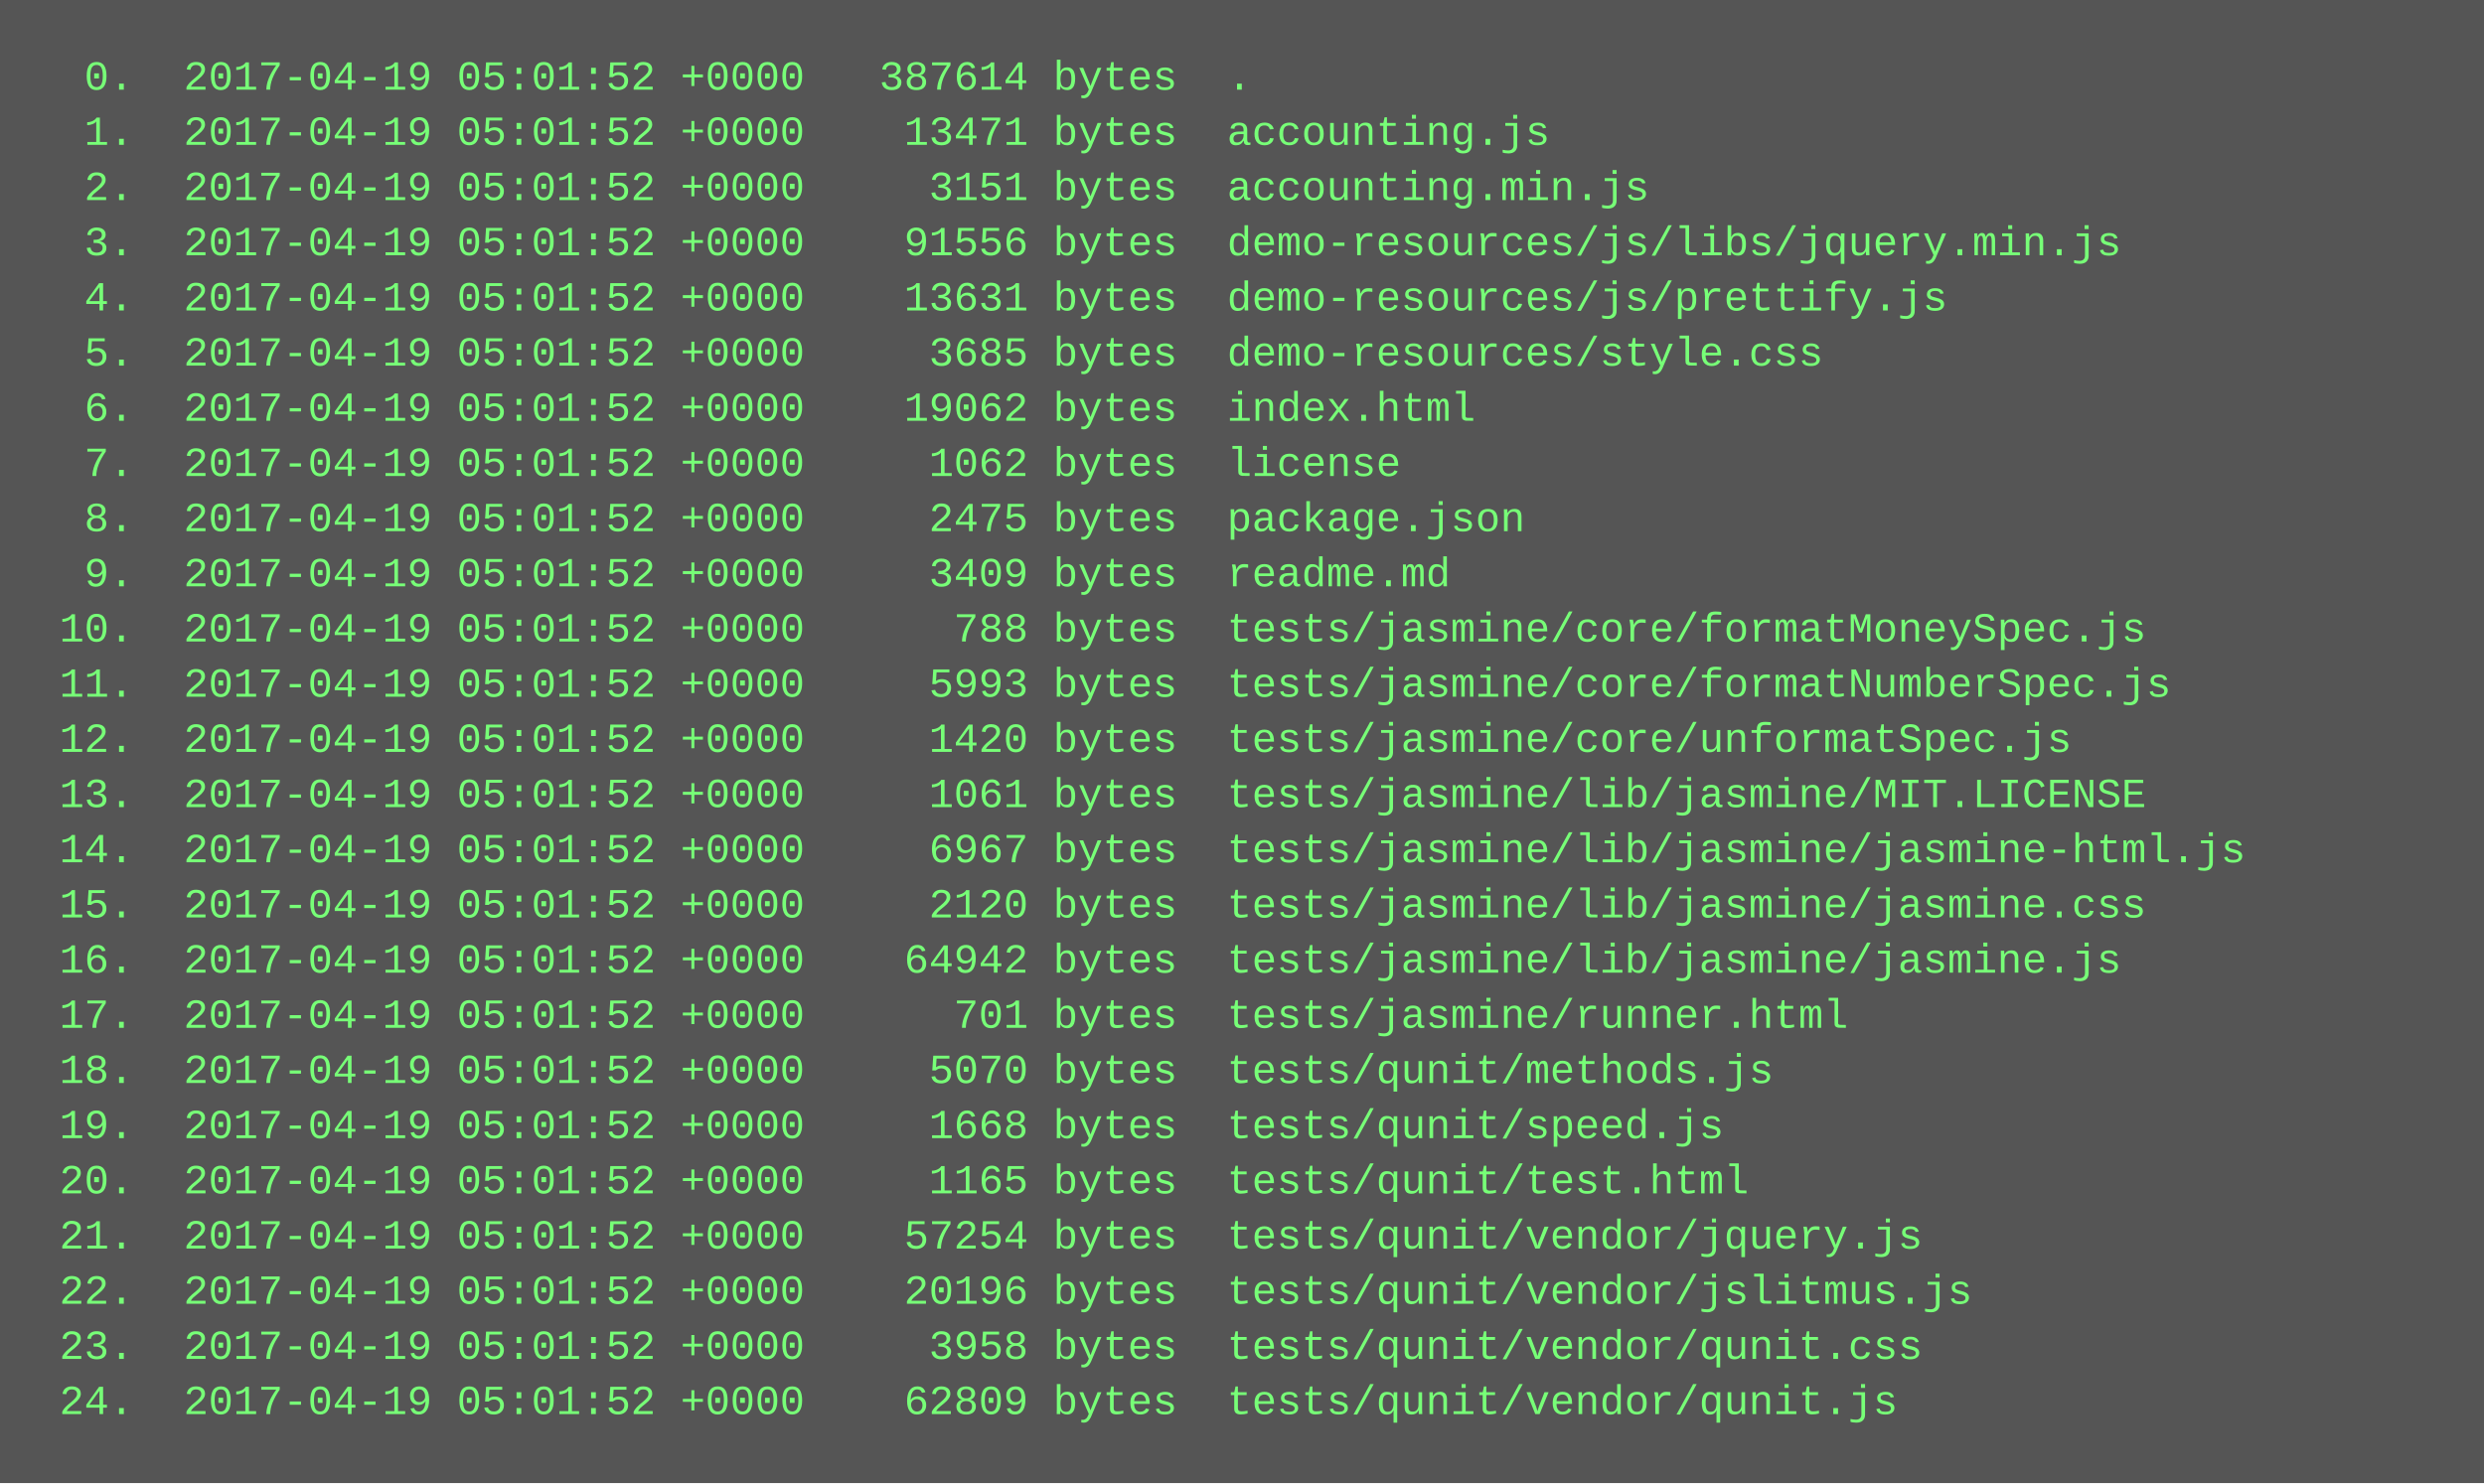
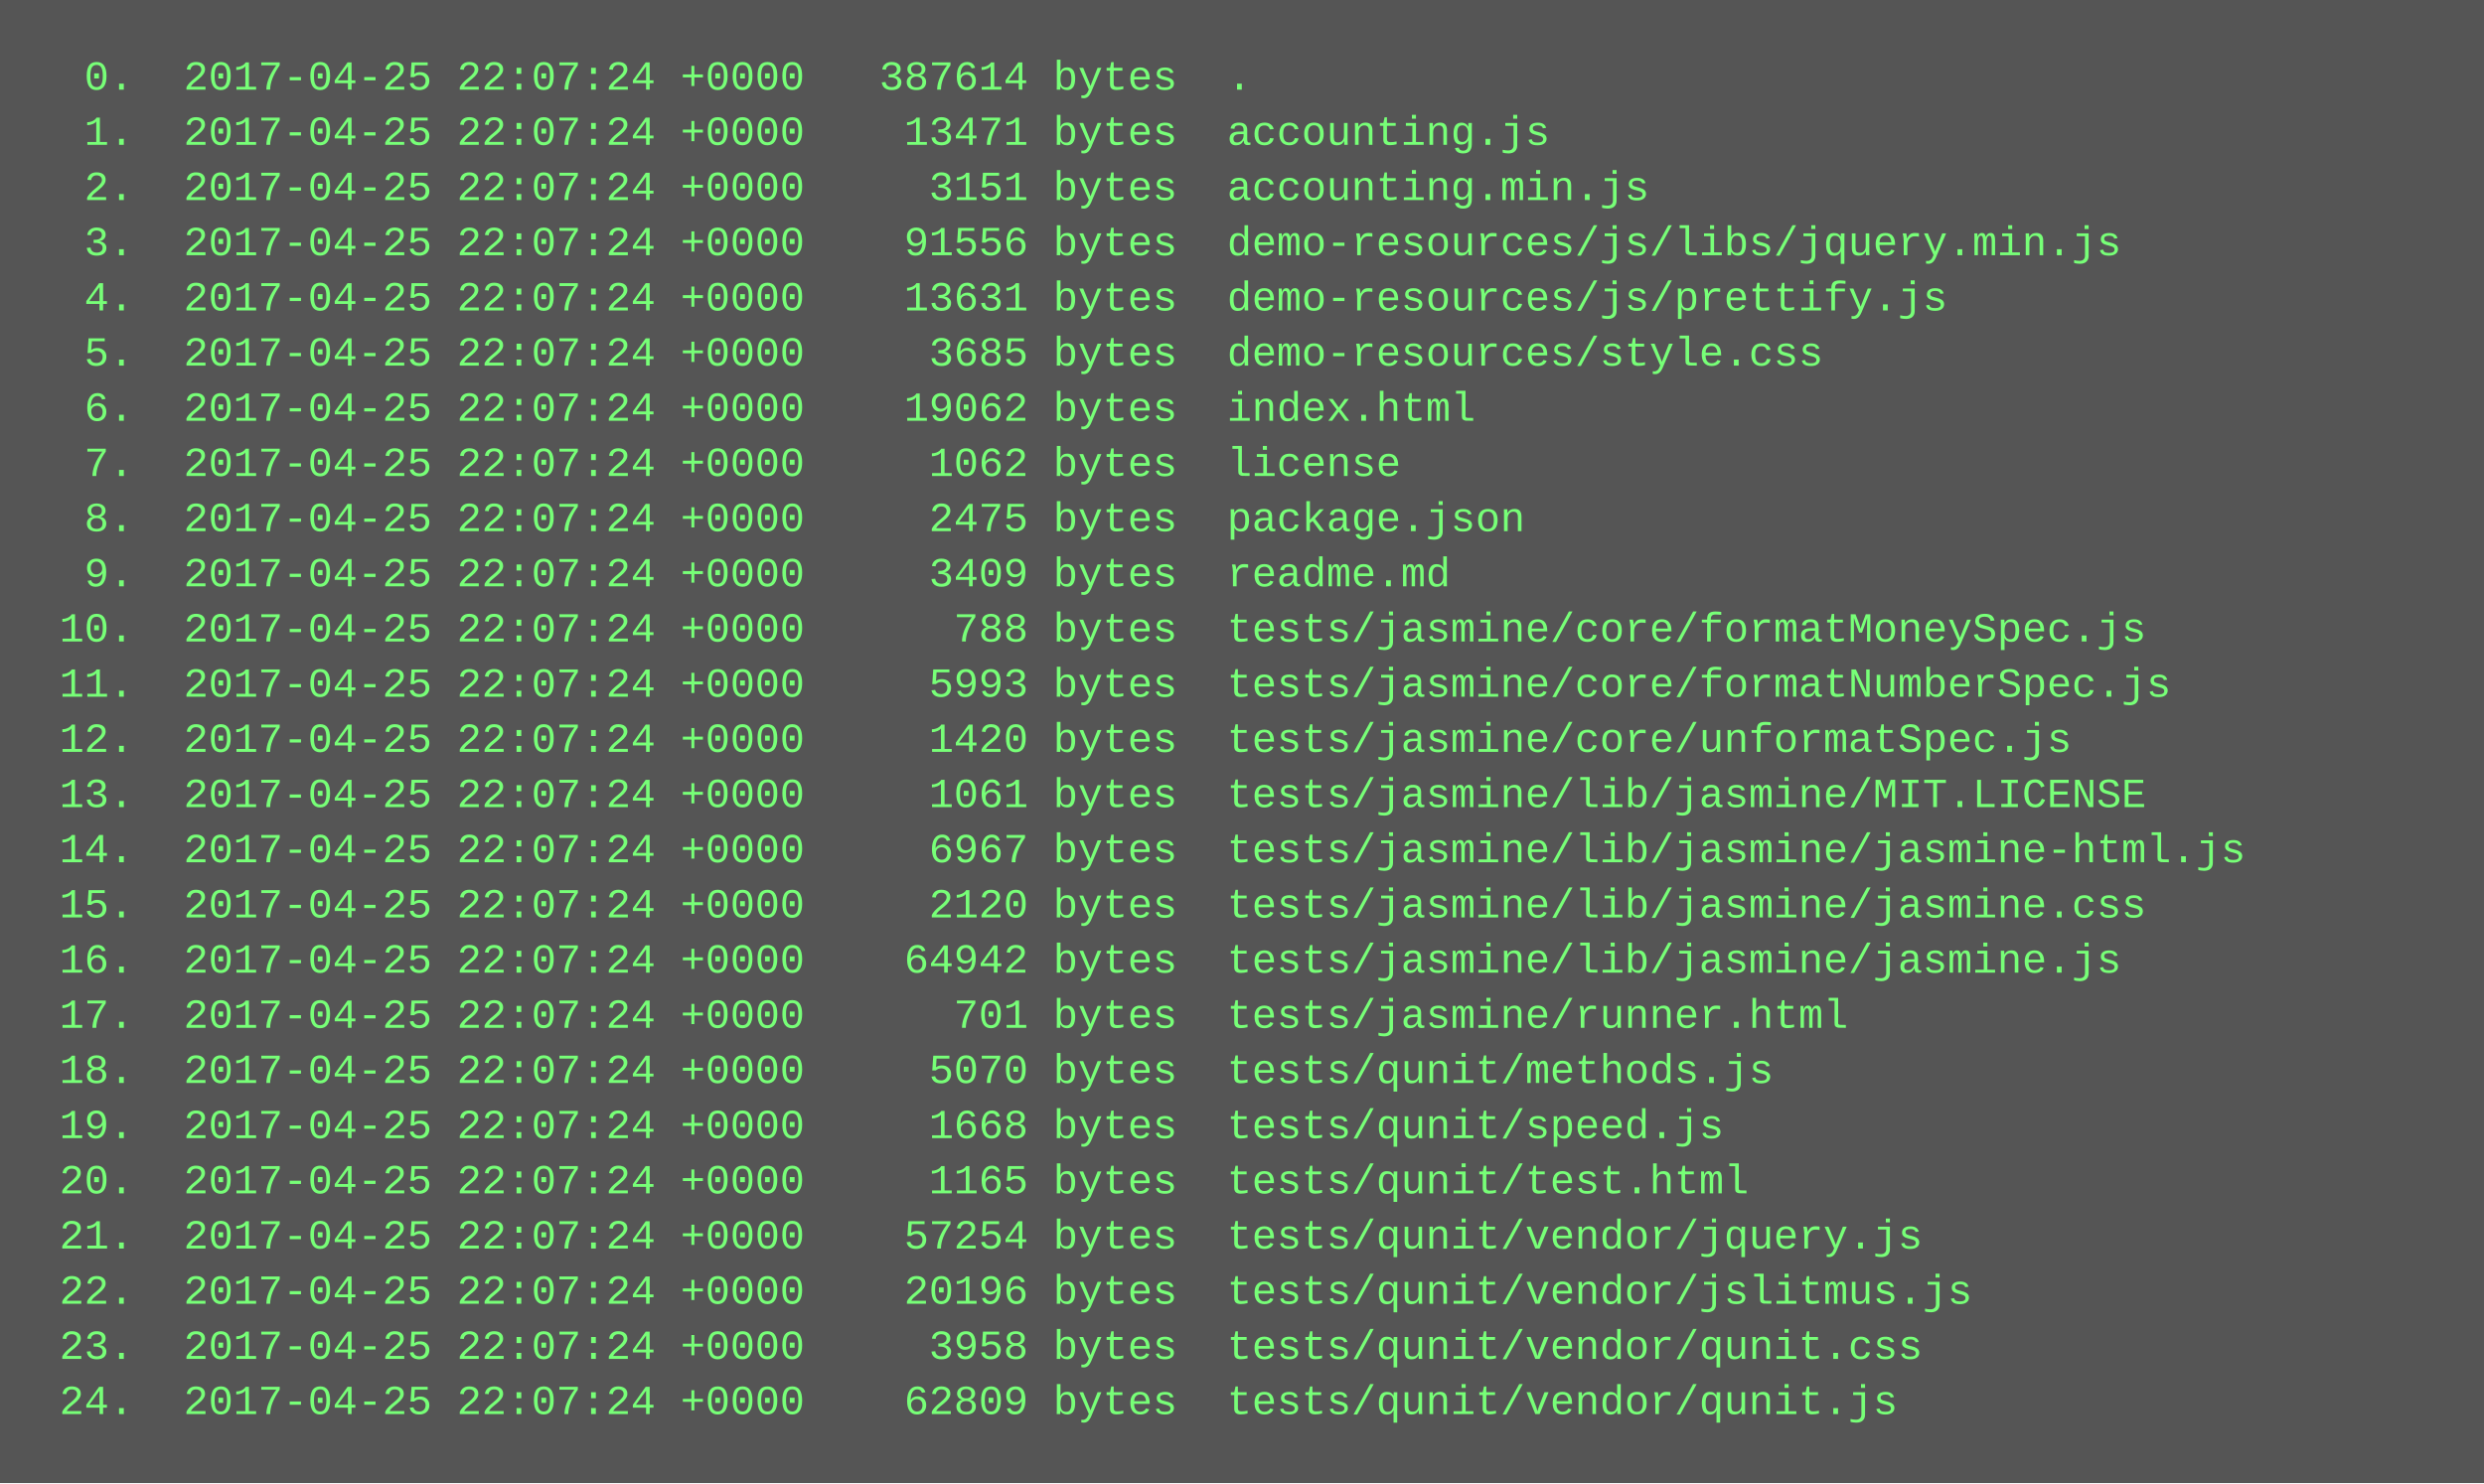
<svg xmlns="http://www.w3.org/2000/svg" height="430" width="720">
  <rect height="430" fill="#555" width="720" />
  <text fill="#7f7" font-family="Courier New" font-size="12" xml:space="preserve">
-     <tspan x="10" y="26">  0.  2017-04-19 05:01:52 +0000   387614 bytes  .</tspan>
-     <tspan x="10" y="42">  1.  2017-04-19 05:01:52 +0000    13471 bytes  accounting.js</tspan>
-     <tspan x="10" y="58">  2.  2017-04-19 05:01:52 +0000     3151 bytes  accounting.min.js</tspan>
-     <tspan x="10" y="74">  3.  2017-04-19 05:01:52 +0000    91556 bytes  demo-resources/js/libs/jquery.min.js</tspan>
-     <tspan x="10" y="90">  4.  2017-04-19 05:01:52 +0000    13631 bytes  demo-resources/js/prettify.js</tspan>
-     <tspan x="10" y="106">  5.  2017-04-19 05:01:52 +0000     3685 bytes  demo-resources/style.css</tspan>
-     <tspan x="10" y="122">  6.  2017-04-19 05:01:52 +0000    19062 bytes  index.html</tspan>
-     <tspan x="10" y="138">  7.  2017-04-19 05:01:52 +0000     1062 bytes  license</tspan>
-     <tspan x="10" y="154">  8.  2017-04-19 05:01:52 +0000     2475 bytes  package.json</tspan>
-     <tspan x="10" y="170">  9.  2017-04-19 05:01:52 +0000     3409 bytes  readme.md</tspan>
-     <tspan x="10" y="186"> 10.  2017-04-19 05:01:52 +0000      788 bytes  tests/jasmine/core/formatMoneySpec.js</tspan>
-     <tspan x="10" y="202"> 11.  2017-04-19 05:01:52 +0000     5993 bytes  tests/jasmine/core/formatNumberSpec.js</tspan>
-     <tspan x="10" y="218"> 12.  2017-04-19 05:01:52 +0000     1420 bytes  tests/jasmine/core/unformatSpec.js</tspan>
-     <tspan x="10" y="234"> 13.  2017-04-19 05:01:52 +0000     1061 bytes  tests/jasmine/lib/jasmine/MIT.LICENSE</tspan>
-     <tspan x="10" y="250"> 14.  2017-04-19 05:01:52 +0000     6967 bytes  tests/jasmine/lib/jasmine/jasmine-html.js</tspan>
-     <tspan x="10" y="266"> 15.  2017-04-19 05:01:52 +0000     2120 bytes  tests/jasmine/lib/jasmine/jasmine.css</tspan>
-     <tspan x="10" y="282"> 16.  2017-04-19 05:01:52 +0000    64942 bytes  tests/jasmine/lib/jasmine/jasmine.js</tspan>
-     <tspan x="10" y="298"> 17.  2017-04-19 05:01:52 +0000      701 bytes  tests/jasmine/runner.html</tspan>
-     <tspan x="10" y="314"> 18.  2017-04-19 05:01:52 +0000     5070 bytes  tests/qunit/methods.js</tspan>
-     <tspan x="10" y="330"> 19.  2017-04-19 05:01:52 +0000     1668 bytes  tests/qunit/speed.js</tspan>
-     <tspan x="10" y="346"> 20.  2017-04-19 05:01:52 +0000     1165 bytes  tests/qunit/test.html</tspan>
-     <tspan x="10" y="362"> 21.  2017-04-19 05:01:52 +0000    57254 bytes  tests/qunit/vendor/jquery.js</tspan>
-     <tspan x="10" y="378"> 22.  2017-04-19 05:01:52 +0000    20196 bytes  tests/qunit/vendor/jslitmus.js</tspan>
-     <tspan x="10" y="394"> 23.  2017-04-19 05:01:52 +0000     3958 bytes  tests/qunit/vendor/qunit.css</tspan>
-     <tspan x="10" y="410"> 24.  2017-04-19 05:01:52 +0000    62809 bytes  tests/qunit/vendor/qunit.js</tspan>
+     <tspan x="10" y="26">  0.  2017-04-25 22:07:24 +0000   387614 bytes  .</tspan>
+     <tspan x="10" y="42">  1.  2017-04-25 22:07:24 +0000    13471 bytes  accounting.js</tspan>
+     <tspan x="10" y="58">  2.  2017-04-25 22:07:24 +0000     3151 bytes  accounting.min.js</tspan>
+     <tspan x="10" y="74">  3.  2017-04-25 22:07:24 +0000    91556 bytes  demo-resources/js/libs/jquery.min.js</tspan>
+     <tspan x="10" y="90">  4.  2017-04-25 22:07:24 +0000    13631 bytes  demo-resources/js/prettify.js</tspan>
+     <tspan x="10" y="106">  5.  2017-04-25 22:07:24 +0000     3685 bytes  demo-resources/style.css</tspan>
+     <tspan x="10" y="122">  6.  2017-04-25 22:07:24 +0000    19062 bytes  index.html</tspan>
+     <tspan x="10" y="138">  7.  2017-04-25 22:07:24 +0000     1062 bytes  license</tspan>
+     <tspan x="10" y="154">  8.  2017-04-25 22:07:24 +0000     2475 bytes  package.json</tspan>
+     <tspan x="10" y="170">  9.  2017-04-25 22:07:24 +0000     3409 bytes  readme.md</tspan>
+     <tspan x="10" y="186"> 10.  2017-04-25 22:07:24 +0000      788 bytes  tests/jasmine/core/formatMoneySpec.js</tspan>
+     <tspan x="10" y="202"> 11.  2017-04-25 22:07:24 +0000     5993 bytes  tests/jasmine/core/formatNumberSpec.js</tspan>
+     <tspan x="10" y="218"> 12.  2017-04-25 22:07:24 +0000     1420 bytes  tests/jasmine/core/unformatSpec.js</tspan>
+     <tspan x="10" y="234"> 13.  2017-04-25 22:07:24 +0000     1061 bytes  tests/jasmine/lib/jasmine/MIT.LICENSE</tspan>
+     <tspan x="10" y="250"> 14.  2017-04-25 22:07:24 +0000     6967 bytes  tests/jasmine/lib/jasmine/jasmine-html.js</tspan>
+     <tspan x="10" y="266"> 15.  2017-04-25 22:07:24 +0000     2120 bytes  tests/jasmine/lib/jasmine/jasmine.css</tspan>
+     <tspan x="10" y="282"> 16.  2017-04-25 22:07:24 +0000    64942 bytes  tests/jasmine/lib/jasmine/jasmine.js</tspan>
+     <tspan x="10" y="298"> 17.  2017-04-25 22:07:24 +0000      701 bytes  tests/jasmine/runner.html</tspan>
+     <tspan x="10" y="314"> 18.  2017-04-25 22:07:24 +0000     5070 bytes  tests/qunit/methods.js</tspan>
+     <tspan x="10" y="330"> 19.  2017-04-25 22:07:24 +0000     1668 bytes  tests/qunit/speed.js</tspan>
+     <tspan x="10" y="346"> 20.  2017-04-25 22:07:24 +0000     1165 bytes  tests/qunit/test.html</tspan>
+     <tspan x="10" y="362"> 21.  2017-04-25 22:07:24 +0000    57254 bytes  tests/qunit/vendor/jquery.js</tspan>
+     <tspan x="10" y="378"> 22.  2017-04-25 22:07:24 +0000    20196 bytes  tests/qunit/vendor/jslitmus.js</tspan>
+     <tspan x="10" y="394"> 23.  2017-04-25 22:07:24 +0000     3958 bytes  tests/qunit/vendor/qunit.css</tspan>
+     <tspan x="10" y="410"> 24.  2017-04-25 22:07:24 +0000    62809 bytes  tests/qunit/vendor/qunit.js</tspan>
  </text>
</svg>
